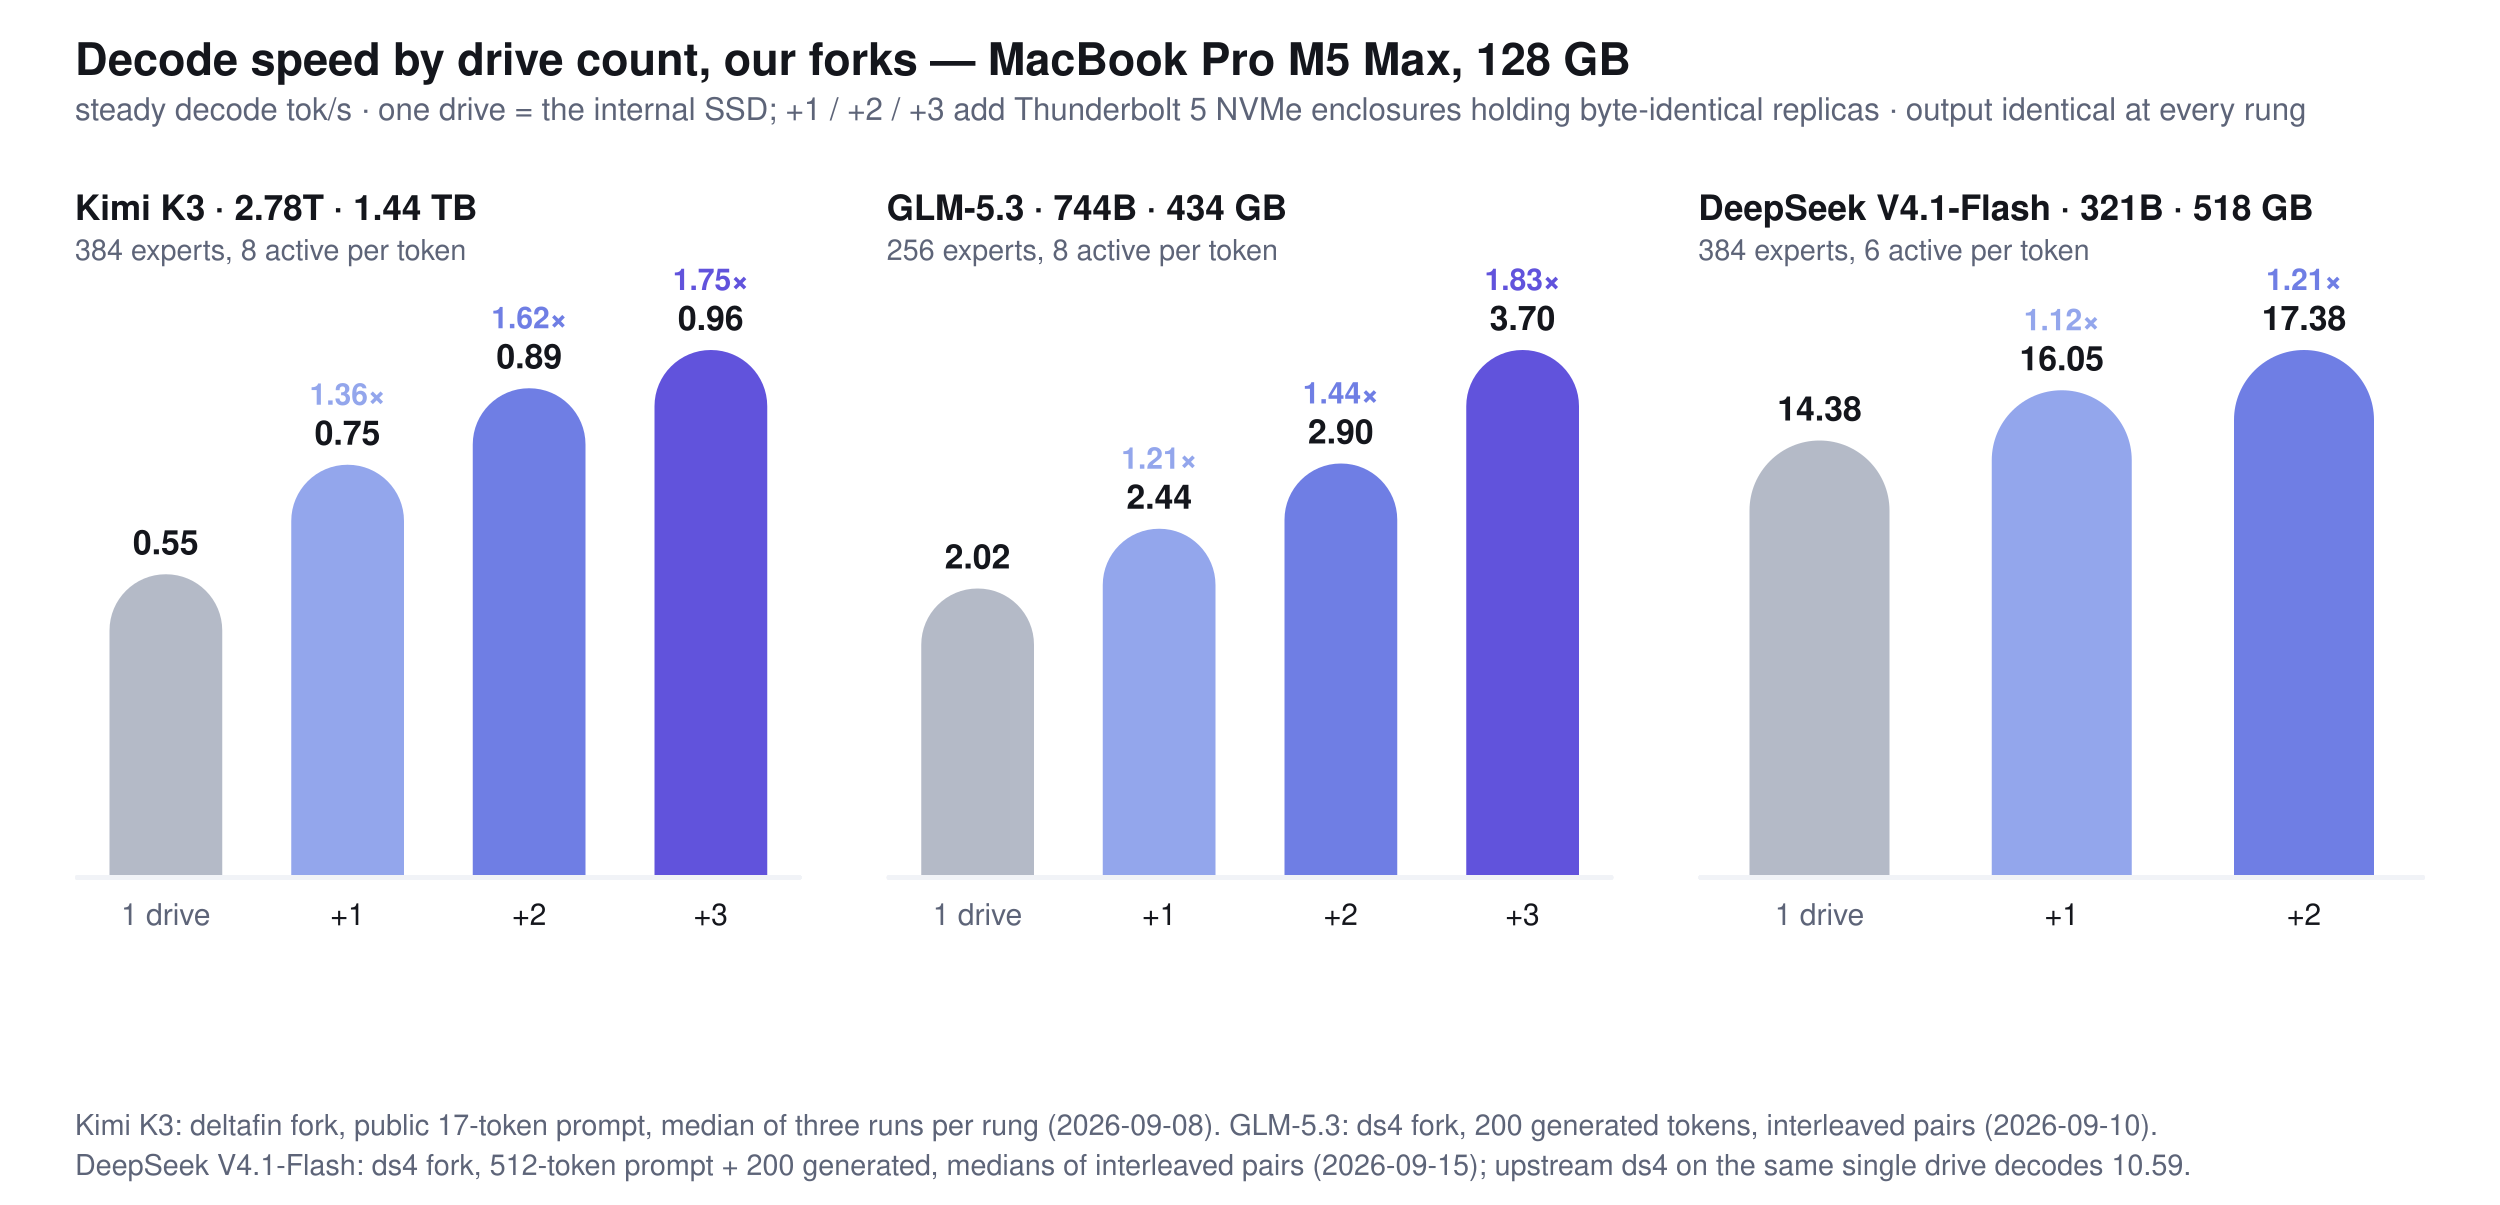
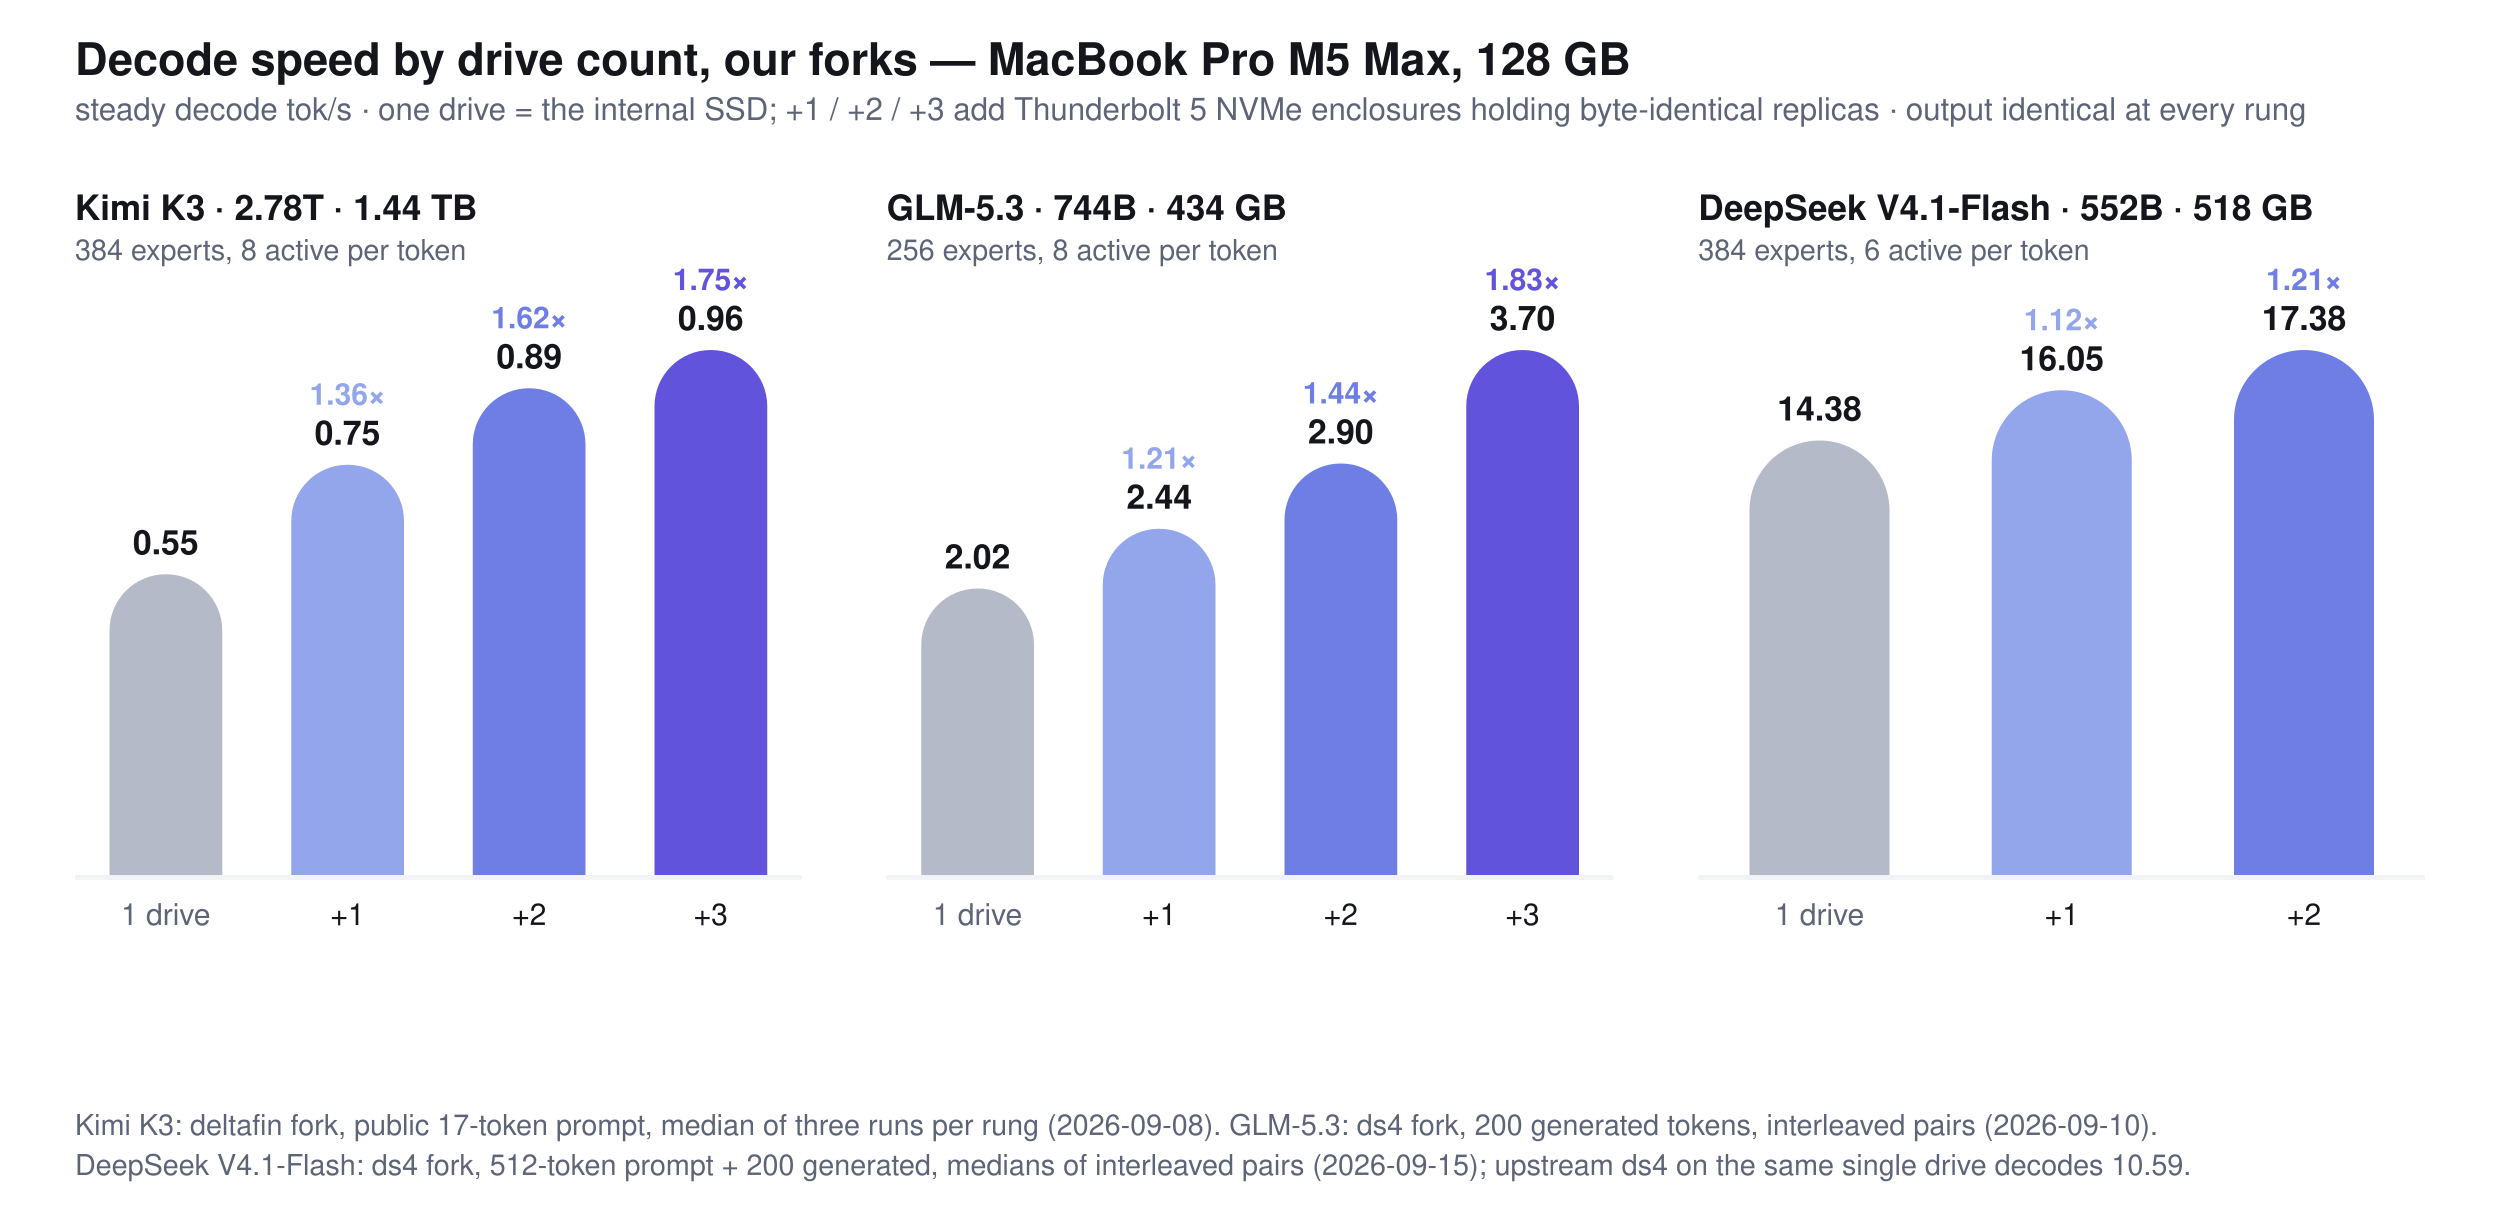
<svg xmlns="http://www.w3.org/2000/svg" viewBox="0 0 1000 482" width="1000" height="482" font-family="-apple-system,BlinkMacSystemFont,Segoe UI,Helvetica,Arial,sans-serif">
  <rect width="1000" height="482" fill="#ffffff" />
  <text x="30" y="30" font-size="18" font-weight="700" fill="#14161c">Decode speed by drive count, our forks — MacBook Pro M5 Max, 128 GB</text>
  <text x="30" y="48" font-size="12.5" fill="#5d6478">steady decode tok/s · one drive = the internal SSD; +1 / +2 / +3 add Thunderbolt 5 NVMe enclosures holding byte-identical replicas · output identical at every rung</text>
  <text x="30.0" y="88" font-size="14" font-weight="700" fill="#14161c">Kimi K3 · 2.78T · 1.44 TB</text>
  <text x="30.0" y="104" font-size="11.5" fill="#5d6478">384 experts, 8 active per token</text>
  <rect x="30.0" y="350" width="290.7" height="2" rx="1" fill="#f1f3f7" />
  <rect x="43.8" y="229.7" width="45.1" height="142.8" rx="22.5" fill="#b4bac7" />
  <rect x="42.8" y="351" width="47.1" height="24.5" fill="#ffffff" />
  <rect x="30.0" y="350" width="290.7" height="2" rx="1" fill="#f1f3f7" />
  <text x="66.3" y="221.7" font-size="13.5" font-weight="700" text-anchor="middle" fill="#14161c">0.55</text>
  <text x="66.3" y="370" font-size="12" text-anchor="middle" fill="#5d6478">1 drive</text>
  <rect x="116.5" y="185.9" width="45.1" height="186.6" rx="22.5" fill="#93a6ec" />
  <rect x="115.5" y="351" width="47.1" height="24.5" fill="#ffffff" />
  <rect x="30.0" y="350" width="290.7" height="2" rx="1" fill="#f1f3f7" />
  <text x="139.0" y="177.9" font-size="13.5" font-weight="700" text-anchor="middle" fill="#14161c">0.75</text>
  <text x="139.0" y="161.9" font-size="12" font-weight="600" text-anchor="middle" fill="#93a6ec">1.36×</text>
  <text x="139.0" y="370" font-size="12" text-anchor="middle" fill="#14161c">+1</text>
  <rect x="189.1" y="155.3" width="45.1" height="217.2" rx="22.5" fill="#6f7ee4" />
  <rect x="188.1" y="351" width="47.1" height="24.5" fill="#ffffff" />
  <rect x="30.0" y="350" width="290.7" height="2" rx="1" fill="#f1f3f7" />
  <text x="211.7" y="147.3" font-size="13.5" font-weight="700" text-anchor="middle" fill="#14161c">0.89</text>
  <text x="211.7" y="131.3" font-size="12" font-weight="600" text-anchor="middle" fill="#6f7ee4">1.62×</text>
  <text x="211.7" y="370" font-size="12" text-anchor="middle" fill="#14161c">+2</text>
  <rect x="261.8" y="140.0" width="45.1" height="232.5" rx="22.5" fill="#6153dc" />
  <rect x="260.8" y="351" width="47.1" height="24.5" fill="#ffffff" />
  <rect x="30.0" y="350" width="290.7" height="2" rx="1" fill="#f1f3f7" />
  <text x="284.3" y="132.0" font-size="13.5" font-weight="700" text-anchor="middle" fill="#14161c">0.96</text>
  <text x="284.3" y="116.0" font-size="12" font-weight="600" text-anchor="middle" fill="#6153dc">1.75×</text>
  <text x="284.3" y="370" font-size="12" text-anchor="middle" fill="#14161c">+3</text>
  <text x="354.667" y="88" font-size="14" font-weight="700" fill="#14161c">GLM-5.3 · 744B · 434 GB</text>
  <text x="354.667" y="104" font-size="11.5" fill="#5d6478">256 experts, 8 active per token</text>
  <rect x="354.667" y="350" width="290.7" height="2" rx="1" fill="#f1f3f7" />
  <rect x="368.5" y="235.4" width="45.1" height="137.2" rx="22.5" fill="#b4bac7" />
  <rect x="367.5" y="351" width="47.1" height="24.5" fill="#ffffff" />
  <rect x="354.667" y="350" width="290.7" height="2" rx="1" fill="#f1f3f7" />
  <text x="391.0" y="227.4" font-size="13.5" font-weight="700" text-anchor="middle" fill="#14161c">2.02</text>
  <text x="391.0" y="370" font-size="12" text-anchor="middle" fill="#5d6478">1 drive</text>
  <rect x="441.1" y="211.5" width="45.1" height="161.0" rx="22.5" fill="#93a6ec" />
  <rect x="440.1" y="351" width="47.1" height="24.5" fill="#ffffff" />
  <rect x="354.667" y="350" width="290.7" height="2" rx="1" fill="#f1f3f7" />
  <text x="463.7" y="203.5" font-size="13.5" font-weight="700" text-anchor="middle" fill="#14161c">2.44</text>
  <text x="463.7" y="187.5" font-size="12" font-weight="600" text-anchor="middle" fill="#93a6ec">1.21×</text>
  <text x="463.7" y="370" font-size="12" text-anchor="middle" fill="#14161c">+1</text>
  <rect x="513.8" y="185.4" width="45.1" height="187.1" rx="22.5" fill="#6f7ee4" />
  <rect x="512.8" y="351" width="47.1" height="24.5" fill="#ffffff" />
  <rect x="354.667" y="350" width="290.7" height="2" rx="1" fill="#f1f3f7" />
  <text x="536.3" y="177.4" font-size="13.5" font-weight="700" text-anchor="middle" fill="#14161c">2.90</text>
  <text x="536.3" y="161.4" font-size="12" font-weight="600" text-anchor="middle" fill="#6f7ee4">1.44×</text>
  <text x="536.3" y="370" font-size="12" text-anchor="middle" fill="#14161c">+2</text>
  <rect x="586.5" y="140.0" width="45.1" height="232.5" rx="22.5" fill="#6153dc" />
  <rect x="585.5" y="351" width="47.1" height="24.5" fill="#ffffff" />
  <rect x="354.667" y="350" width="290.7" height="2" rx="1" fill="#f1f3f7" />
  <text x="609.0" y="132.0" font-size="13.5" font-weight="700" text-anchor="middle" fill="#14161c">3.70</text>
  <text x="609.0" y="116.0" font-size="12" font-weight="600" text-anchor="middle" fill="#6153dc">1.83×</text>
  <text x="609.0" y="370" font-size="12" text-anchor="middle" fill="#14161c">+3</text>
-   <text x="679.333" y="88" font-size="14" font-weight="700" fill="#14161c">DeepSeek V4.1-Flash · 321B · 518 GB</text>
+   <text x="679.333" y="88" font-size="14" font-weight="700" fill="#14161c">DeepSeek V4.1-Flash · 552B · 518 GB</text>
  <text x="679.333" y="104" font-size="11.5" fill="#5d6478">384 experts, 6 active per token</text>
  <rect x="679.333" y="350" width="290.7" height="2" rx="1" fill="#f1f3f7" />
  <rect x="699.8" y="176.2" width="56.0" height="201.8" rx="28.0" fill="#b4bac7" />
  <rect x="698.8" y="351" width="58.0" height="30.0" fill="#ffffff" />
  <rect x="679.333" y="350" width="290.7" height="2" rx="1" fill="#f1f3f7" />
  <text x="727.8" y="168.2" font-size="13.5" font-weight="700" text-anchor="middle" fill="#14161c">14.38</text>
  <text x="727.8" y="370" font-size="12" text-anchor="middle" fill="#5d6478">1 drive</text>
  <rect x="796.7" y="156.1" width="56.0" height="221.9" rx="28.0" fill="#93a6ec" />
  <rect x="795.7" y="351" width="58.0" height="30.0" fill="#ffffff" />
  <rect x="679.333" y="350" width="290.7" height="2" rx="1" fill="#f1f3f7" />
  <text x="824.7" y="148.1" font-size="13.5" font-weight="700" text-anchor="middle" fill="#14161c">16.05</text>
  <text x="824.7" y="132.1" font-size="12" font-weight="600" text-anchor="middle" fill="#93a6ec">1.12×</text>
  <text x="824.7" y="370" font-size="12" text-anchor="middle" fill="#14161c">+1</text>
  <rect x="893.6" y="140.0" width="56.0" height="238.0" rx="28.0" fill="#6f7ee4" />
  <rect x="892.6" y="351" width="58.0" height="30.0" fill="#ffffff" />
  <rect x="679.333" y="350" width="290.7" height="2" rx="1" fill="#f1f3f7" />
  <text x="921.6" y="132.0" font-size="13.5" font-weight="700" text-anchor="middle" fill="#14161c">17.38</text>
  <text x="921.6" y="116.0" font-size="12" font-weight="600" text-anchor="middle" fill="#6f7ee4">1.21×</text>
  <text x="921.6" y="370" font-size="12" text-anchor="middle" fill="#14161c">+2</text>
  <text x="30" y="454" font-size="11.5" fill="#5d6478">Kimi K3: deltafin fork, public 17-token prompt, median of three runs per rung (2026-09-08). GLM-5.3: ds4 fork, 200 generated tokens, interleaved pairs (2026-09-10).</text>
  <text x="30" y="470" font-size="11.5" fill="#5d6478">DeepSeek V4.1-Flash: ds4 fork, 512-token prompt + 200 generated, medians of interleaved pairs (2026-09-15); upstream ds4 on the same single drive decodes 10.59.</text>
</svg>
